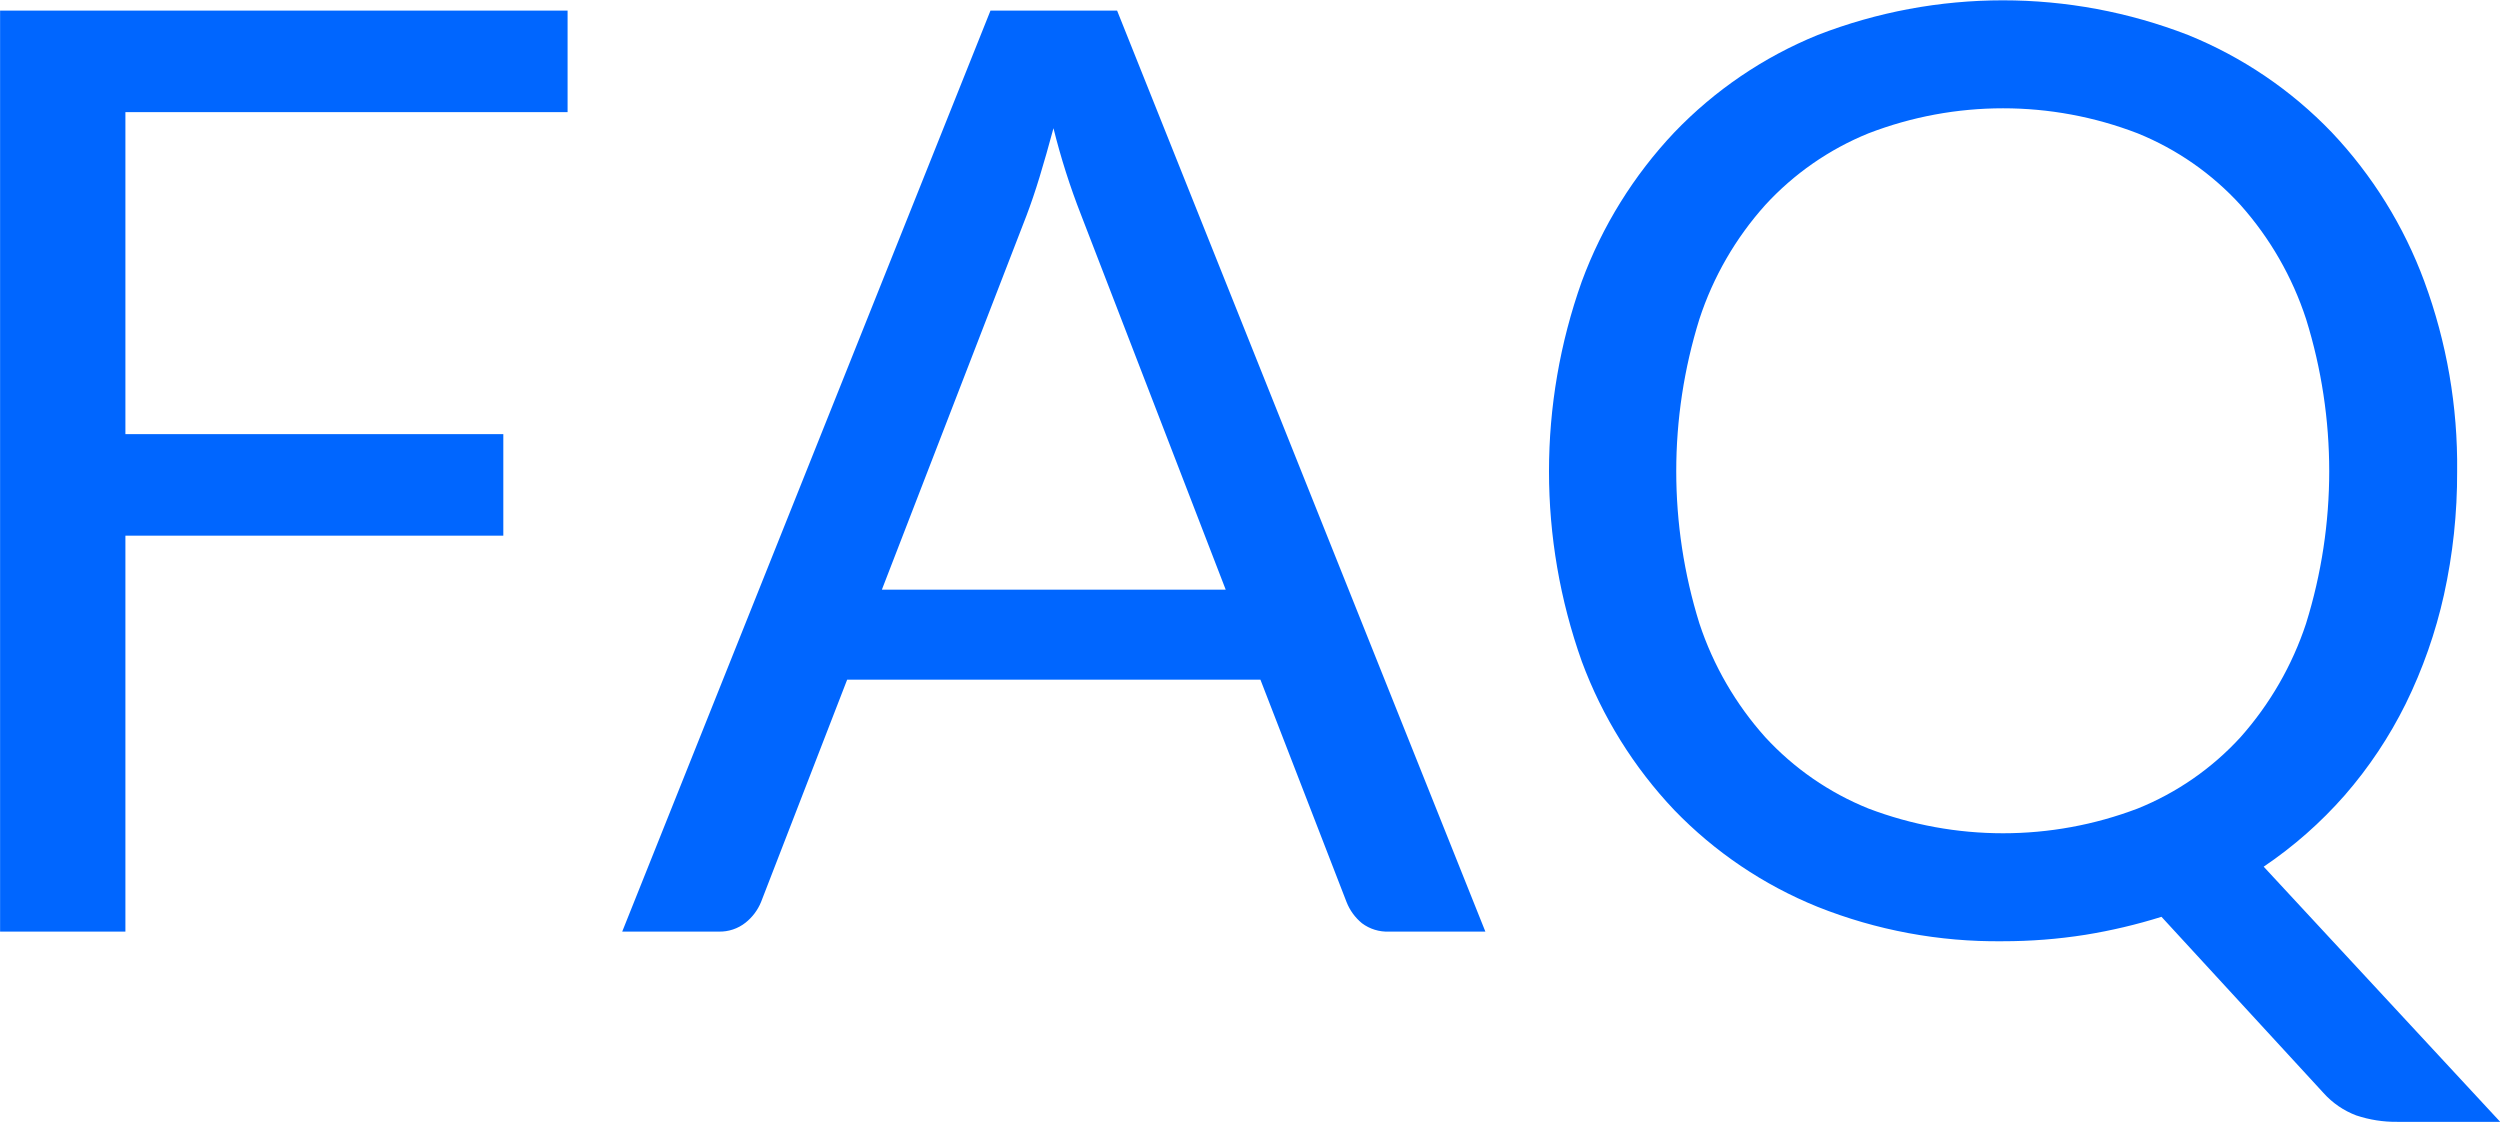
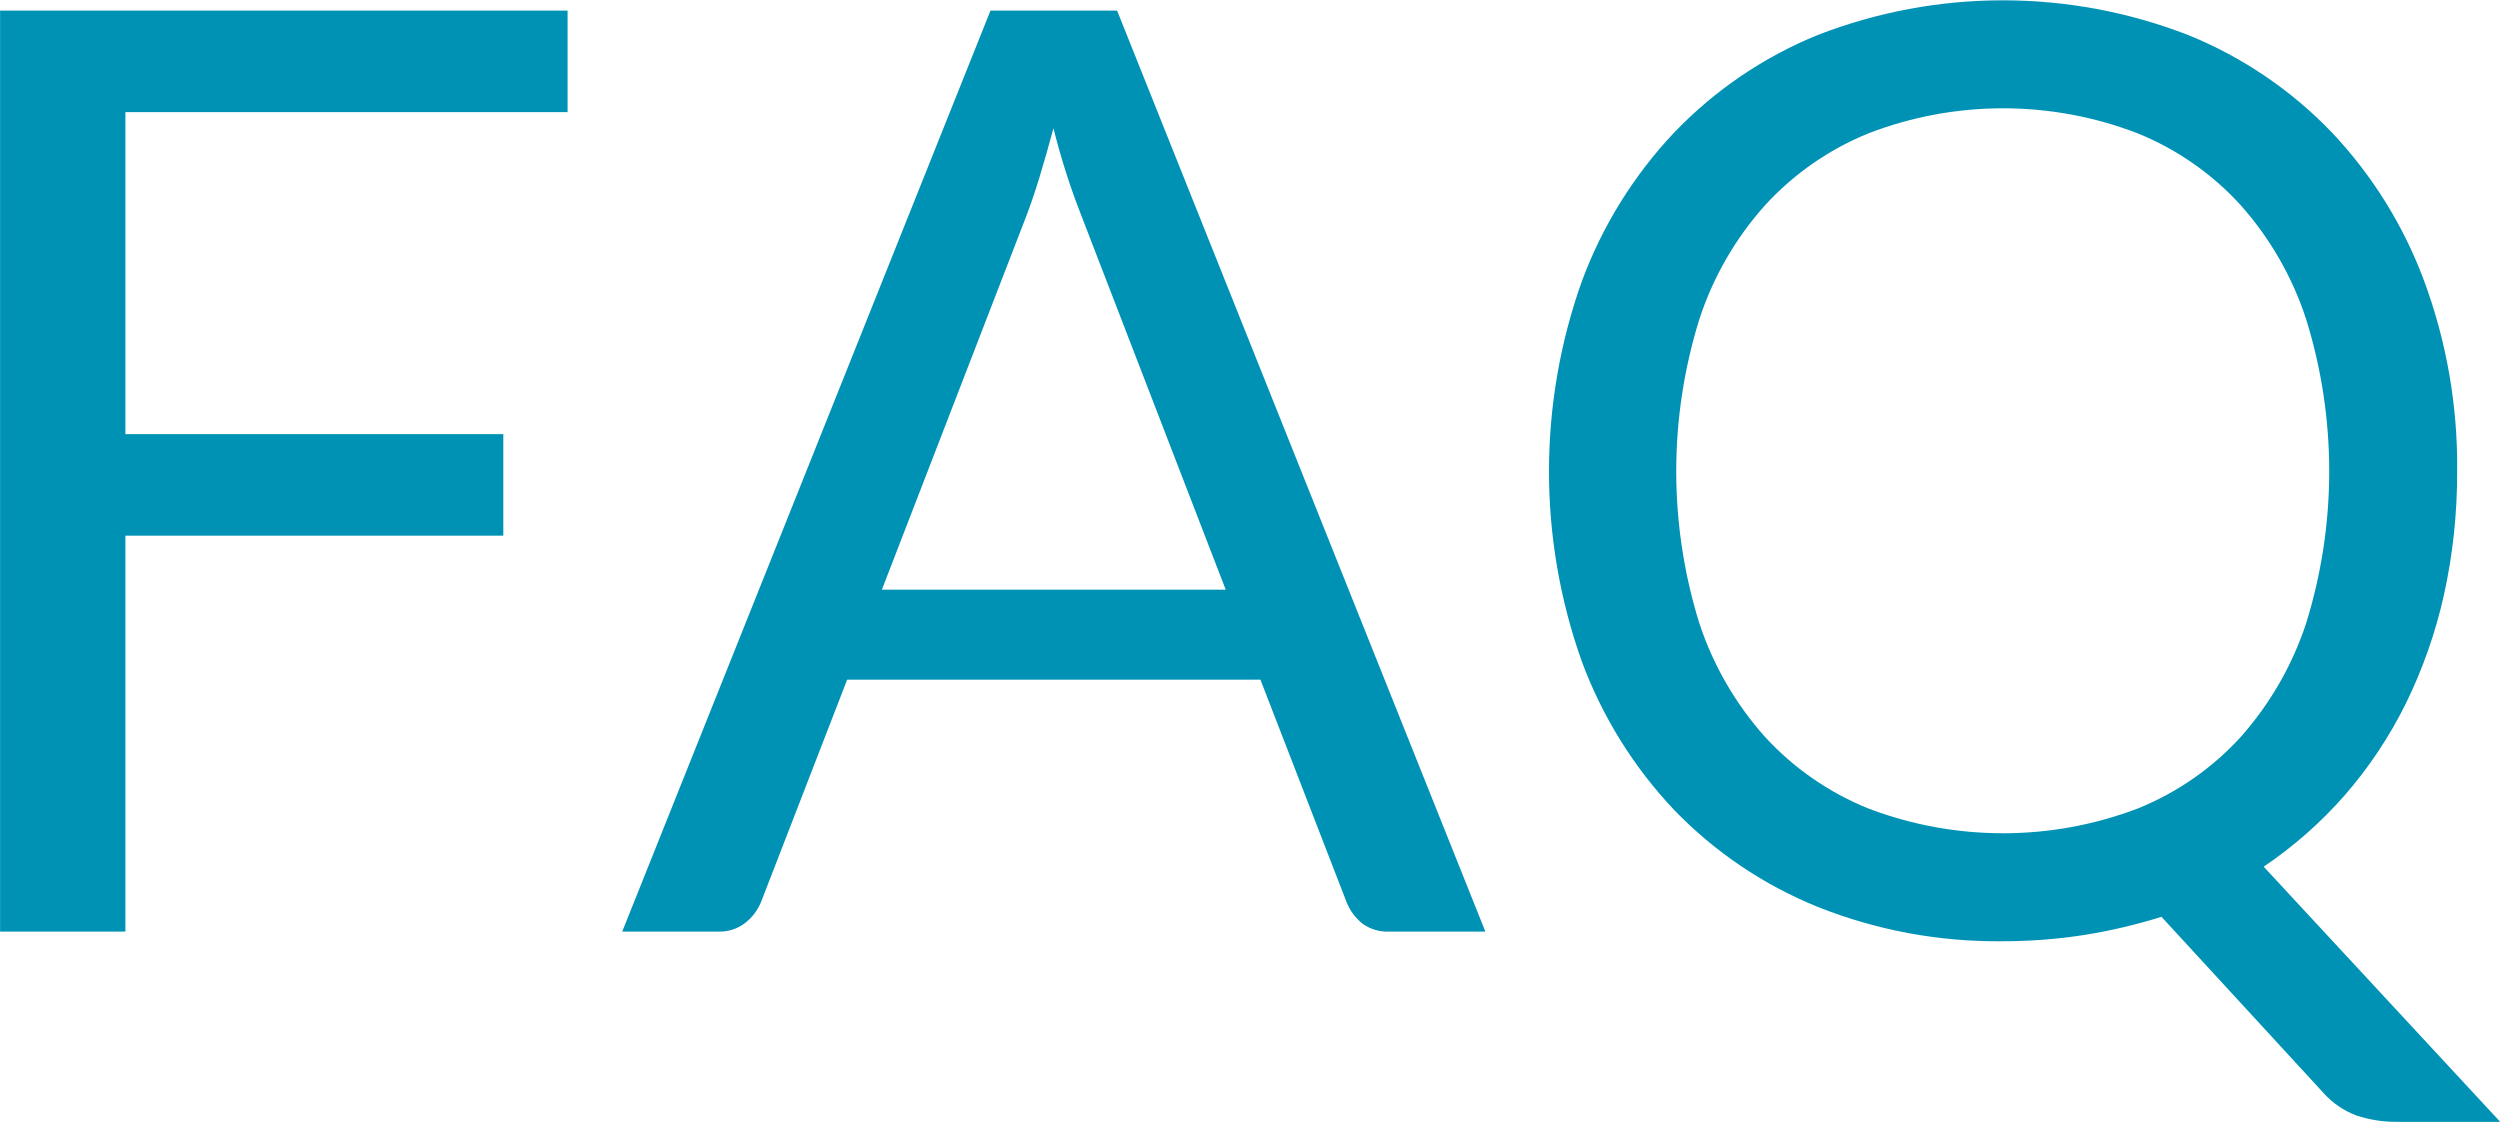
<svg xmlns="http://www.w3.org/2000/svg" width="155.593" height="69.81" viewBox="0 0 155.593 69.81">
  <defs>
    <style>
      .cls-1 {
-         fill: #0066ff;
+         fill: #0092b5;
        fill-rule: evenodd;
      }
    </style>
  </defs>
  <path class="cls-1" d="M718.943,5436.97v57.32h7.8v-24.64h23.52v-6.32h-23.52v-20.04h27.52v-6.32h-35.32Zm69.52,0h-7.88l-22.92,57.32h6a2.576,2.576,0,0,0,1.68-.56,3.175,3.175,0,0,0,.96-1.28l5.36-13.84h25.72l5.36,13.84a3.236,3.236,0,0,0,.96,1.32,2.617,2.617,0,0,0,1.68.52h6Zm-5.64,12.76c0.266-.7.54-1.5,0.82-2.42s0.566-1.93.86-3.02a43.528,43.528,0,0,0,1.72,5.4l9,23.32h-21.4Zm87,4.1a27.252,27.252,0,0,0-5.76-9.28,25.84,25.84,0,0,0-8.94-6.06,31.853,31.853,0,0,0-23.06,0,25.881,25.881,0,0,0-8.92,6.06,27.252,27.252,0,0,0-5.76,9.28,35.263,35.263,0,0,0,0,23.64,27.164,27.164,0,0,0,5.76,9.26,25.922,25.922,0,0,0,8.92,6.02,30.118,30.118,0,0,0,11.52,2.14,32.788,32.788,0,0,0,5.14-.4,34.128,34.128,0,0,0,4.74-1.12l10.08,10.96a5.2,5.2,0,0,0,2.04,1.4,7.755,7.755,0,0,0,2.56.4h6.4l-14.72-15.88a26.214,26.214,0,0,0,5.04-4.44,26.727,26.727,0,0,0,3.8-5.7,30.234,30.234,0,0,0,2.38-6.78,34.948,34.948,0,0,0,.82-7.68A33.034,33.034,0,0,0,869.822,5453.83Zm-7.36,21.28a20.2,20.2,0,0,1-4.08,7.08,17.581,17.581,0,0,1-6.4,4.44,23.57,23.57,0,0,1-16.76,0,17.759,17.759,0,0,1-6.42-4.44,20.021,20.021,0,0,1-4.1-7.08,31.859,31.859,0,0,1,0-18.94,19.85,19.85,0,0,1,4.1-7.1,17.807,17.807,0,0,1,6.42-4.46,23.288,23.288,0,0,1,16.76,0,17.629,17.629,0,0,1,6.4,4.46,20.022,20.022,0,0,1,4.08,7.1A31.859,31.859,0,0,1,862.462,5475.11Z" transform="translate(-718.938 -5436.31)" />
</svg>
